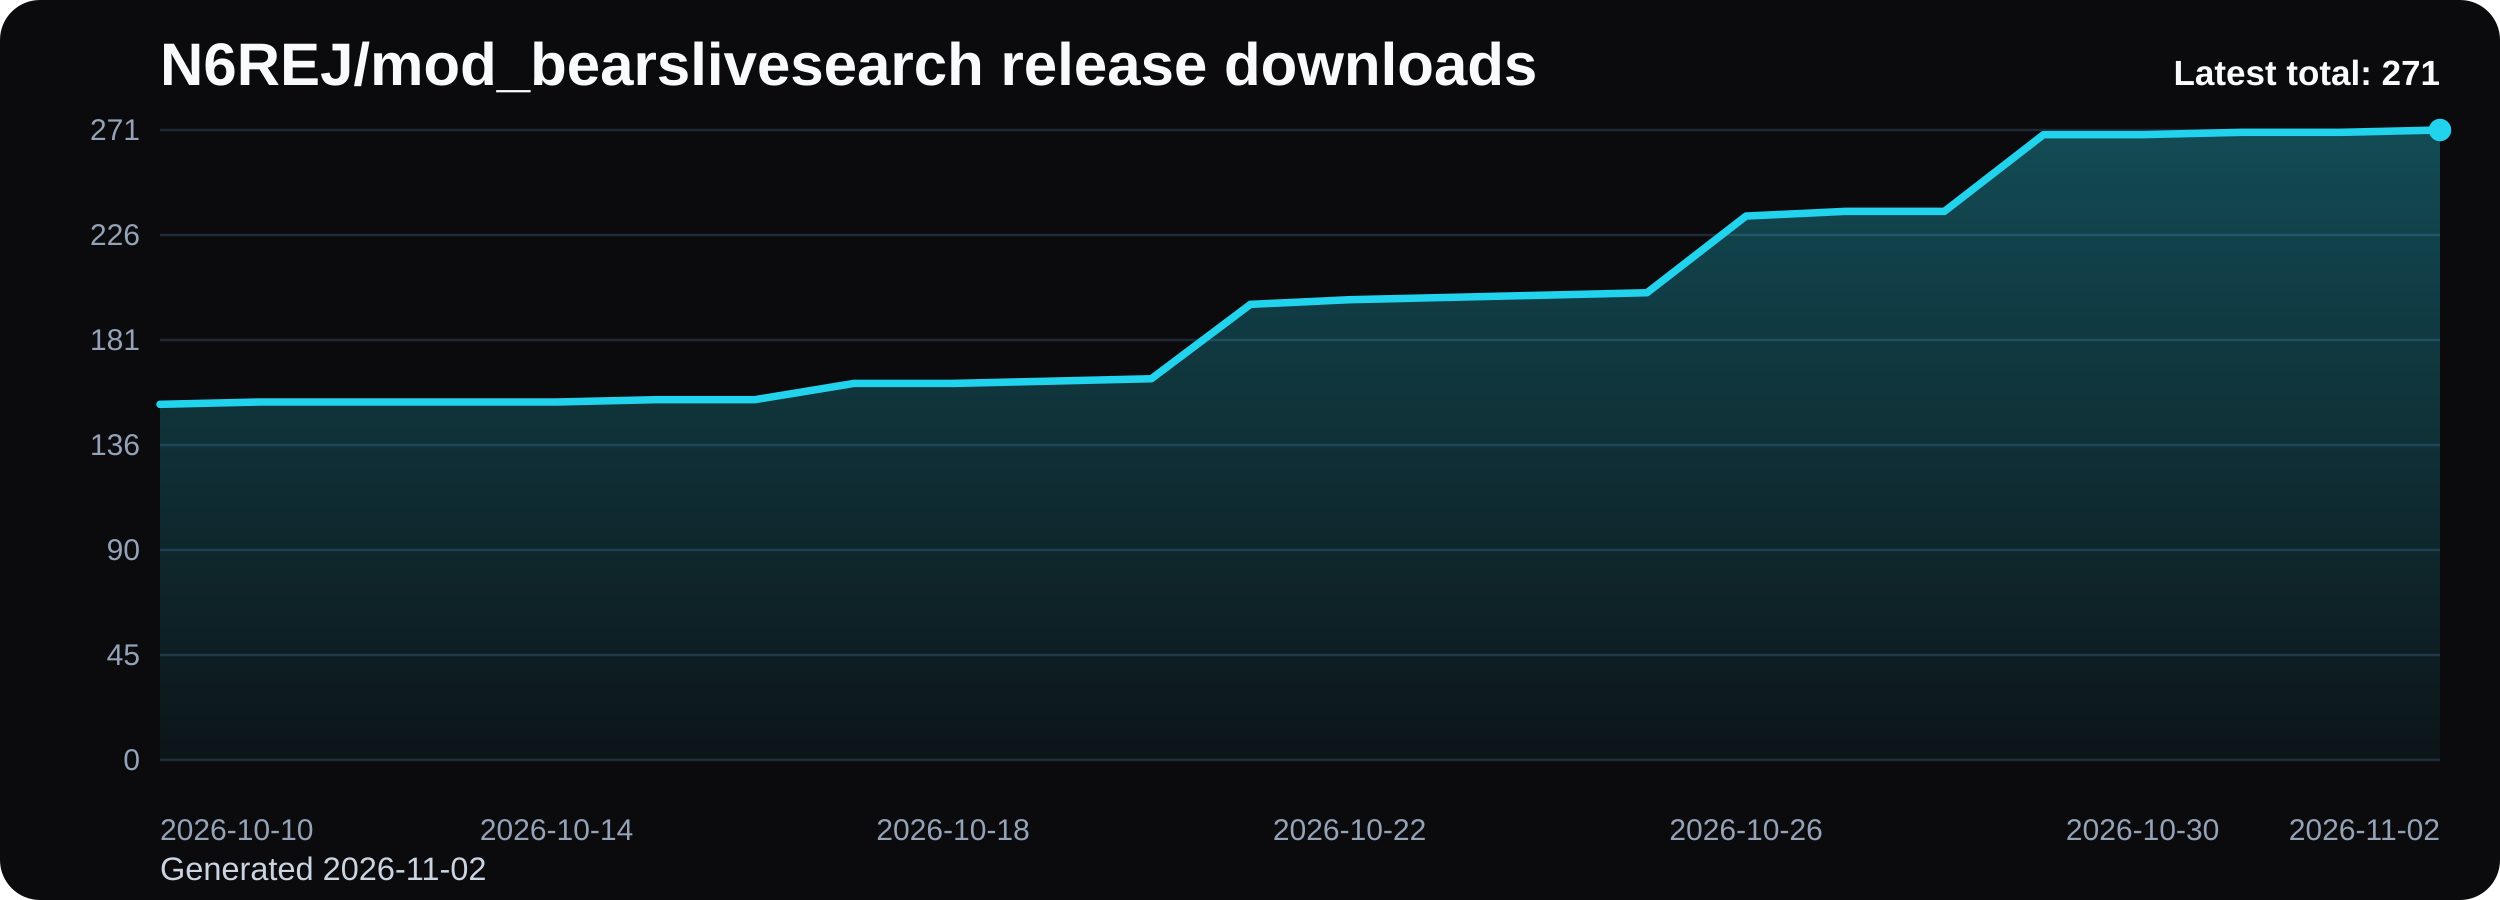
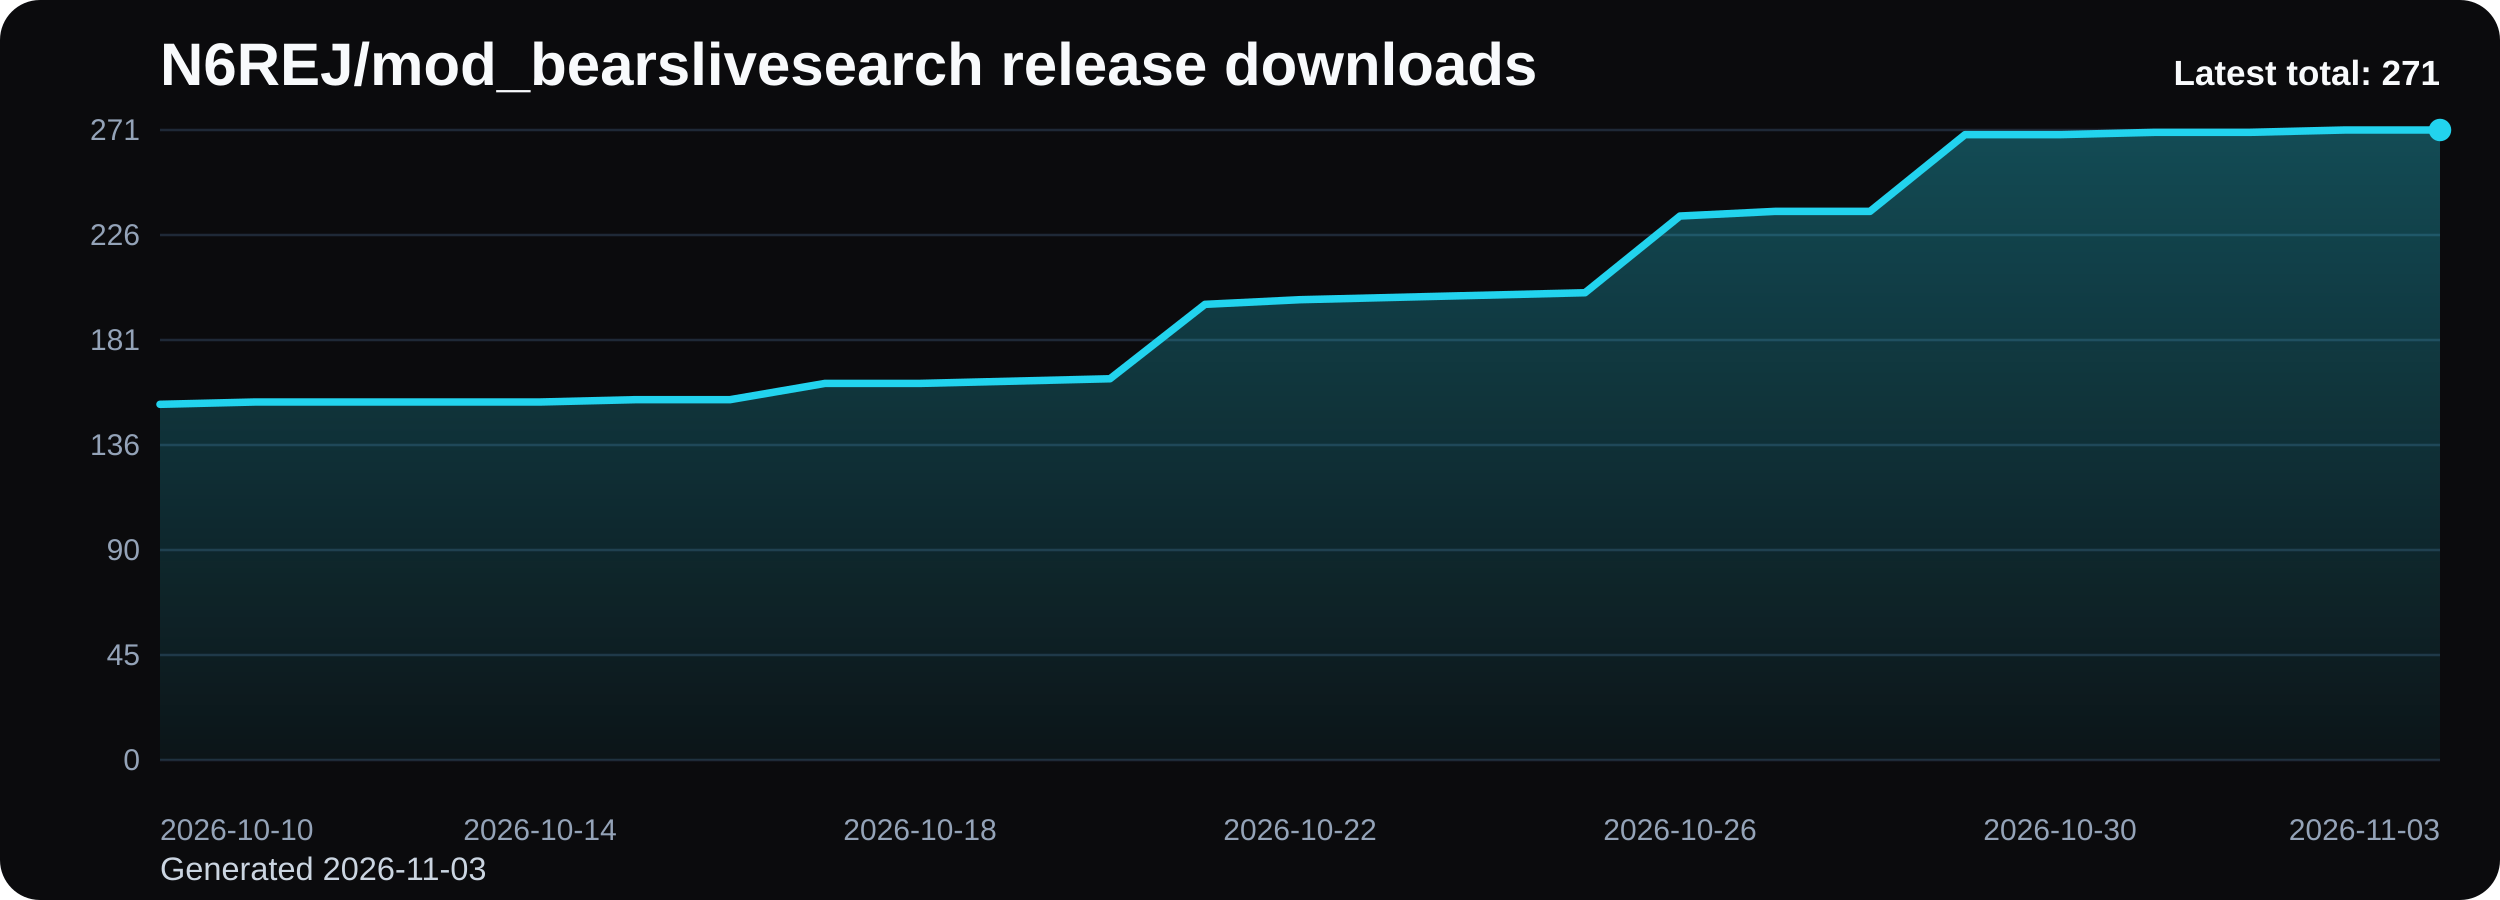
<svg xmlns="http://www.w3.org/2000/svg" viewBox="0 0 1000 360" role="img" aria-label="N6REJ/mod_bearslivesearch release downloads chart">
  <defs>
    <linearGradient id="fill-total-trend-black" x1="0" y1="0" x2="0" y2="1">
      <stop offset="0%" stop-color="#22d3ee" stop-opacity="0.32" />
      <stop offset="100%" stop-color="#22d3ee" stop-opacity="0.05" />
    </linearGradient>
    <style>
      .bg { fill: #0b0b0d; }
      .title { font: 700 24px Arial, sans-serif; fill: #f8fafc; }
      .sub { font: 400 13px Arial, sans-serif; fill: #cbd5e1; }
      .grid { stroke: #1f2937; stroke-width: 1; }
      .axis { font: 400 12px Arial, sans-serif; fill: #94a3b8; }
      .line { fill: none; stroke: #22d3ee; stroke-width: 3; stroke-linecap: round; stroke-linejoin: round; }
      .dot { fill: #22d3ee; }
      .value { font: 600 11px Arial, sans-serif; fill: #cbd5e1; }
      .latest { font: 700 14px Arial, sans-serif; fill: #f8fafc; }
    </style>
  </defs>
  <rect class="bg" x="0" y="0" width="1000" height="360" rx="16" />
  <text class="title" x="64" y="34">N6REJ/mod_bearslivesearch release downloads</text>
-   <text class="sub" x="64" y="352">Generated 2026-11-02</text>
+   <text class="sub" x="64" y="352">Generated 2026-11-03</text>
  <line x1="64" y1="52.00" x2="976" y2="52.00" class="grid" />
  <text x="56" y="56.00" text-anchor="end" class="axis">271</text>
  <line x1="64" y1="94.00" x2="976" y2="94.00" class="grid" />
  <text x="56" y="98.00" text-anchor="end" class="axis">226</text>
  <line x1="64" y1="136.00" x2="976" y2="136.00" class="grid" />
  <text x="56" y="140.00" text-anchor="end" class="axis">181</text>
  <line x1="64" y1="178.00" x2="976" y2="178.00" class="grid" />
  <text x="56" y="182.00" text-anchor="end" class="axis">136</text>
  <line x1="64" y1="220.00" x2="976" y2="220.00" class="grid" />
  <text x="56" y="224.00" text-anchor="end" class="axis">90</text>
  <line x1="64" y1="262.00" x2="976" y2="262.00" class="grid" />
  <text x="56" y="266.00" text-anchor="end" class="axis">45</text>
  <line x1="64" y1="304.00" x2="976" y2="304.00" class="grid" />
  <text x="56" y="308.00" text-anchor="end" class="axis">0</text>
-   <path d="M 64.00 304 L 64.00 161.73 L 103.65 160.80 L 143.30 160.80 L 182.96 160.80 L 222.61 160.80 L 262.26 159.87 L 301.91 159.87 L 341.57 153.36 L 381.22 153.36 L 420.87 152.43 L 460.52 151.50 L 500.17 121.74 L 539.83 119.88 L 579.48 118.95 L 619.13 118.02 L 658.78 117.09 L 698.43 86.41 L 738.09 84.55 L 777.74 84.55 L 817.39 53.86 L 857.04 53.86 L 896.70 52.93 L 936.35 52.93 L 976.00 52.00 L 976.00 304 Z" fill="url(#fill-total-trend-black)" />
-   <polyline class="line" points="64.00,161.73 103.65,160.80 143.30,160.80 182.96,160.80 222.61,160.80 262.26,159.87 301.91,159.87 341.57,153.36 381.22,153.36 420.87,152.43 460.52,151.50 500.17,121.74 539.83,119.88 579.48,118.95 619.13,118.02 658.78,117.09 698.43,86.41 738.09,84.55 777.74,84.55 817.39,53.86 857.04,53.86 896.70,52.93 936.35,52.93 976.00,52.00" />
+   <path d="M 64.00 304 L 64.00 161.73 L 102.00 160.80 L 140.00 160.80 L 178.00 160.80 L 216.00 160.80 L 254.00 159.87 L 292.00 159.87 L 330.00 153.36 L 368.00 153.36 L 406.00 152.43 L 444.00 151.50 L 482.00 121.74 L 520.00 119.88 L 558.00 118.95 L 596.00 118.02 L 634.00 117.09 L 672.00 86.41 L 710.00 84.55 L 748.00 84.55 L 786.00 53.86 L 824.00 53.86 L 862.00 52.93 L 900.00 52.93 L 938.00 52.00 L 976.00 52.00 L 976.00 304 Z" fill="url(#fill-total-trend-black)" />
+   <polyline class="line" points="64.00,161.73 102.00,160.80 140.00,160.80 178.00,160.80 216.00,160.80 254.00,159.87 292.00,159.87 330.00,153.36 368.00,153.36 406.00,152.43 444.00,151.50 482.00,121.74 520.00,119.88 558.00,118.95 596.00,118.02 634.00,117.09 672.00,86.41 710.00,84.55 748.00,84.55 786.00,53.86 824.00,53.86 862.00,52.93 900.00,52.93 938.00,52.00 976.00,52.00" />
  <circle class="dot" cx="976.00" cy="52.00" r="4.5" />
  <text class="axis" x="64.00" y="336" text-anchor="start">2026-10-10</text>
-   <text class="axis" x="222.61" y="336" text-anchor="middle">2026-10-14</text>
-   <text class="axis" x="381.22" y="336" text-anchor="middle">2026-10-18</text>
-   <text class="axis" x="539.83" y="336" text-anchor="middle">2026-10-22</text>
-   <text class="axis" x="698.43" y="336" text-anchor="middle">2026-10-26</text>
-   <text class="axis" x="857.04" y="336" text-anchor="middle">2026-10-30</text>
-   <text class="axis" x="976.00" y="336" text-anchor="end">2026-11-02</text>
+   <text class="axis" x="216.00" y="336" text-anchor="middle">2026-10-14</text>
+   <text class="axis" x="368.00" y="336" text-anchor="middle">2026-10-18</text>
+   <text class="axis" x="520.00" y="336" text-anchor="middle">2026-10-22</text>
+   <text class="axis" x="672.00" y="336" text-anchor="middle">2026-10-26</text>
+   <text class="axis" x="824.00" y="336" text-anchor="middle">2026-10-30</text>
+   <text class="axis" x="976.00" y="336" text-anchor="end">2026-11-03</text>
  <text class="latest" x="976" y="34" text-anchor="end">Latest total: 271</text>
</svg>
